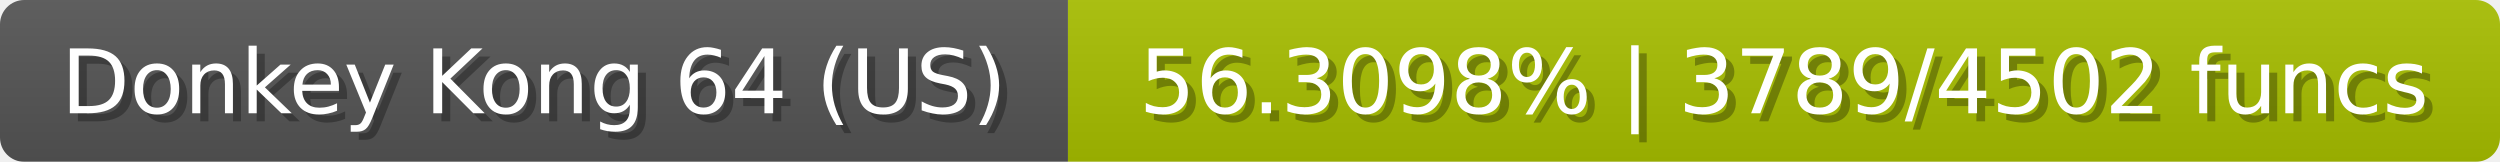
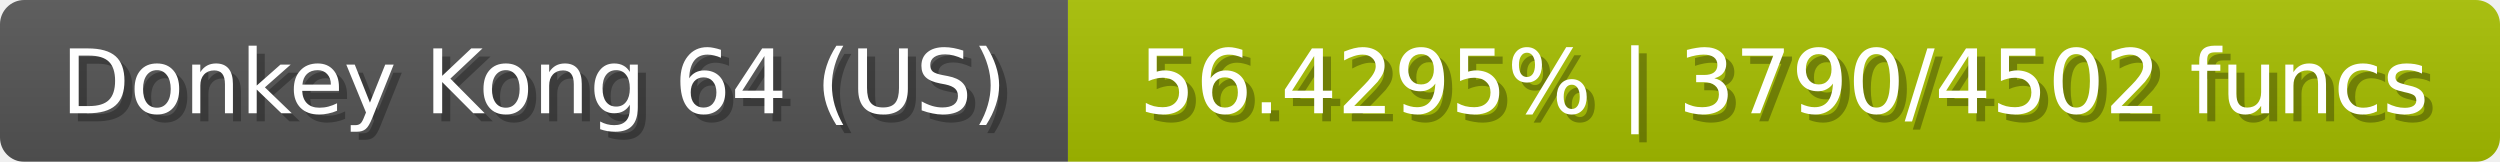
<svg xmlns="http://www.w3.org/2000/svg" width="309" height="20">
  <linearGradient id="b" x2="0" y2="100%">
    <stop offset="0" stop-color="#bbb" stop-opacity=".1" />
    <stop offset="1" stop-opacity=".1" />
  </linearGradient>
  <mask id="anybadge_23">
    <rect width="309" height="20" rx="3" fill="#fff" />
  </mask>
  <g mask="url(#anybadge_23)">
    <path fill="#555" d="M0 0h132v20H0z" />
-     <path fill="#a8c000" d="M132 0h177v20H132z" />
+     <path fill="#a7c000" d="M132 0h177v20H132z" />
    <path fill="url(#b)" d="M0 0h309v20H0z" />
  </g>
  <g fill="#fff" text-anchor="middle" font-family="DejaVu Sans,Verdana,Geneva,sans-serif" font-size="11">
    <text x="67.0" y="15" fill="#010101" fill-opacity=".3">Donkey Kong 64 (US)</text>
    <text x="66.0" y="14">Donkey Kong 64 (US)</text>
  </g>
  <g fill="#fff" text-anchor="middle" font-family="DejaVu Sans,Verdana,Geneva,sans-serif" font-size="11">
-     <text x="221.5" y="15" fill="#010101" fill-opacity=".3">56.3098% | 3789/4502 funcs</text>
-     <text x="220.5" y="14">56.3098% | 3789/4502 funcs</text>
+     <text x="221.5" y="15" fill="#010101" fill-opacity=".3">56.4295% | 3790/4502 funcs</text>
+     <text x="220.5" y="14">56.4295% | 3790/4502 funcs</text>
  </g>
</svg>
